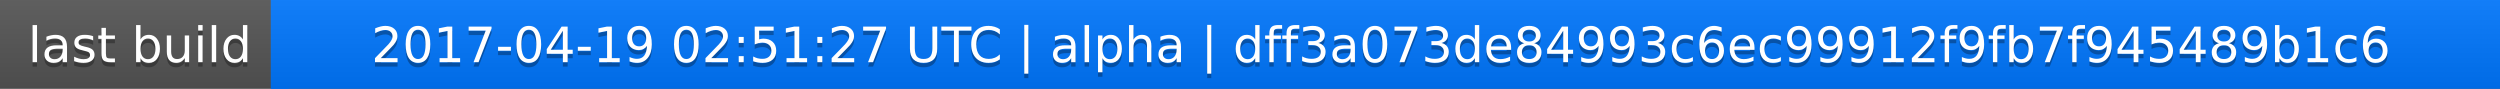
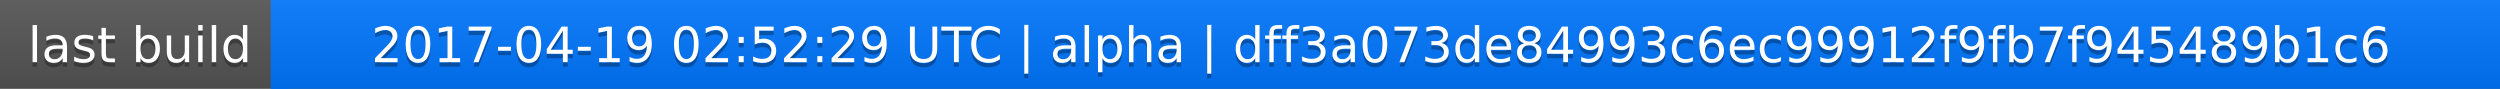
<svg xmlns="http://www.w3.org/2000/svg" width="563" height="20">
  <linearGradient id="a" x2="0" y2="100%">
    <stop offset="0" stop-color="#bbb" stop-opacity=".1" />
    <stop offset="1" stop-opacity=".1" />
  </linearGradient>
  <rect rx="0" width="563" height="20" fill="#555" />
  <rect rx="0" x="61" width="502" height="20" fill="#07f" />
  <path fill="#07f" d="M61 0h4v20h-4z" />
  <rect rx="0" width="563" height="20" fill="url(#a)" />
  <g fill="#fff" text-anchor="middle" font-family="DejaVu Sans,Verdana,Geneva,sans-serif" font-size="11">
    <text x="31.5" y="15" fill="#010101" fill-opacity=".3">last build</text>
    <text x="31.5" y="14">last build</text>
-     <text x="311" y="15" fill="#010101" fill-opacity=".3">2017-04-19 02:51:27 UTC | alpha | dff3a073de84993c6ec99912f9fb7f945489b1c6</text>
-     <text x="311" y="14">2017-04-19 02:51:27 UTC | alpha | dff3a073de84993c6ec99912f9fb7f945489b1c6</text>
+     <text x="311" y="15" fill="#010101" fill-opacity=".3">2017-04-19 02:52:29 UTC | alpha | dff3a073de84993c6ec99912f9fb7f945489b1c6</text>
+     <text x="311" y="14">2017-04-19 02:52:29 UTC | alpha | dff3a073de84993c6ec99912f9fb7f945489b1c6</text>
  </g>
</svg>
